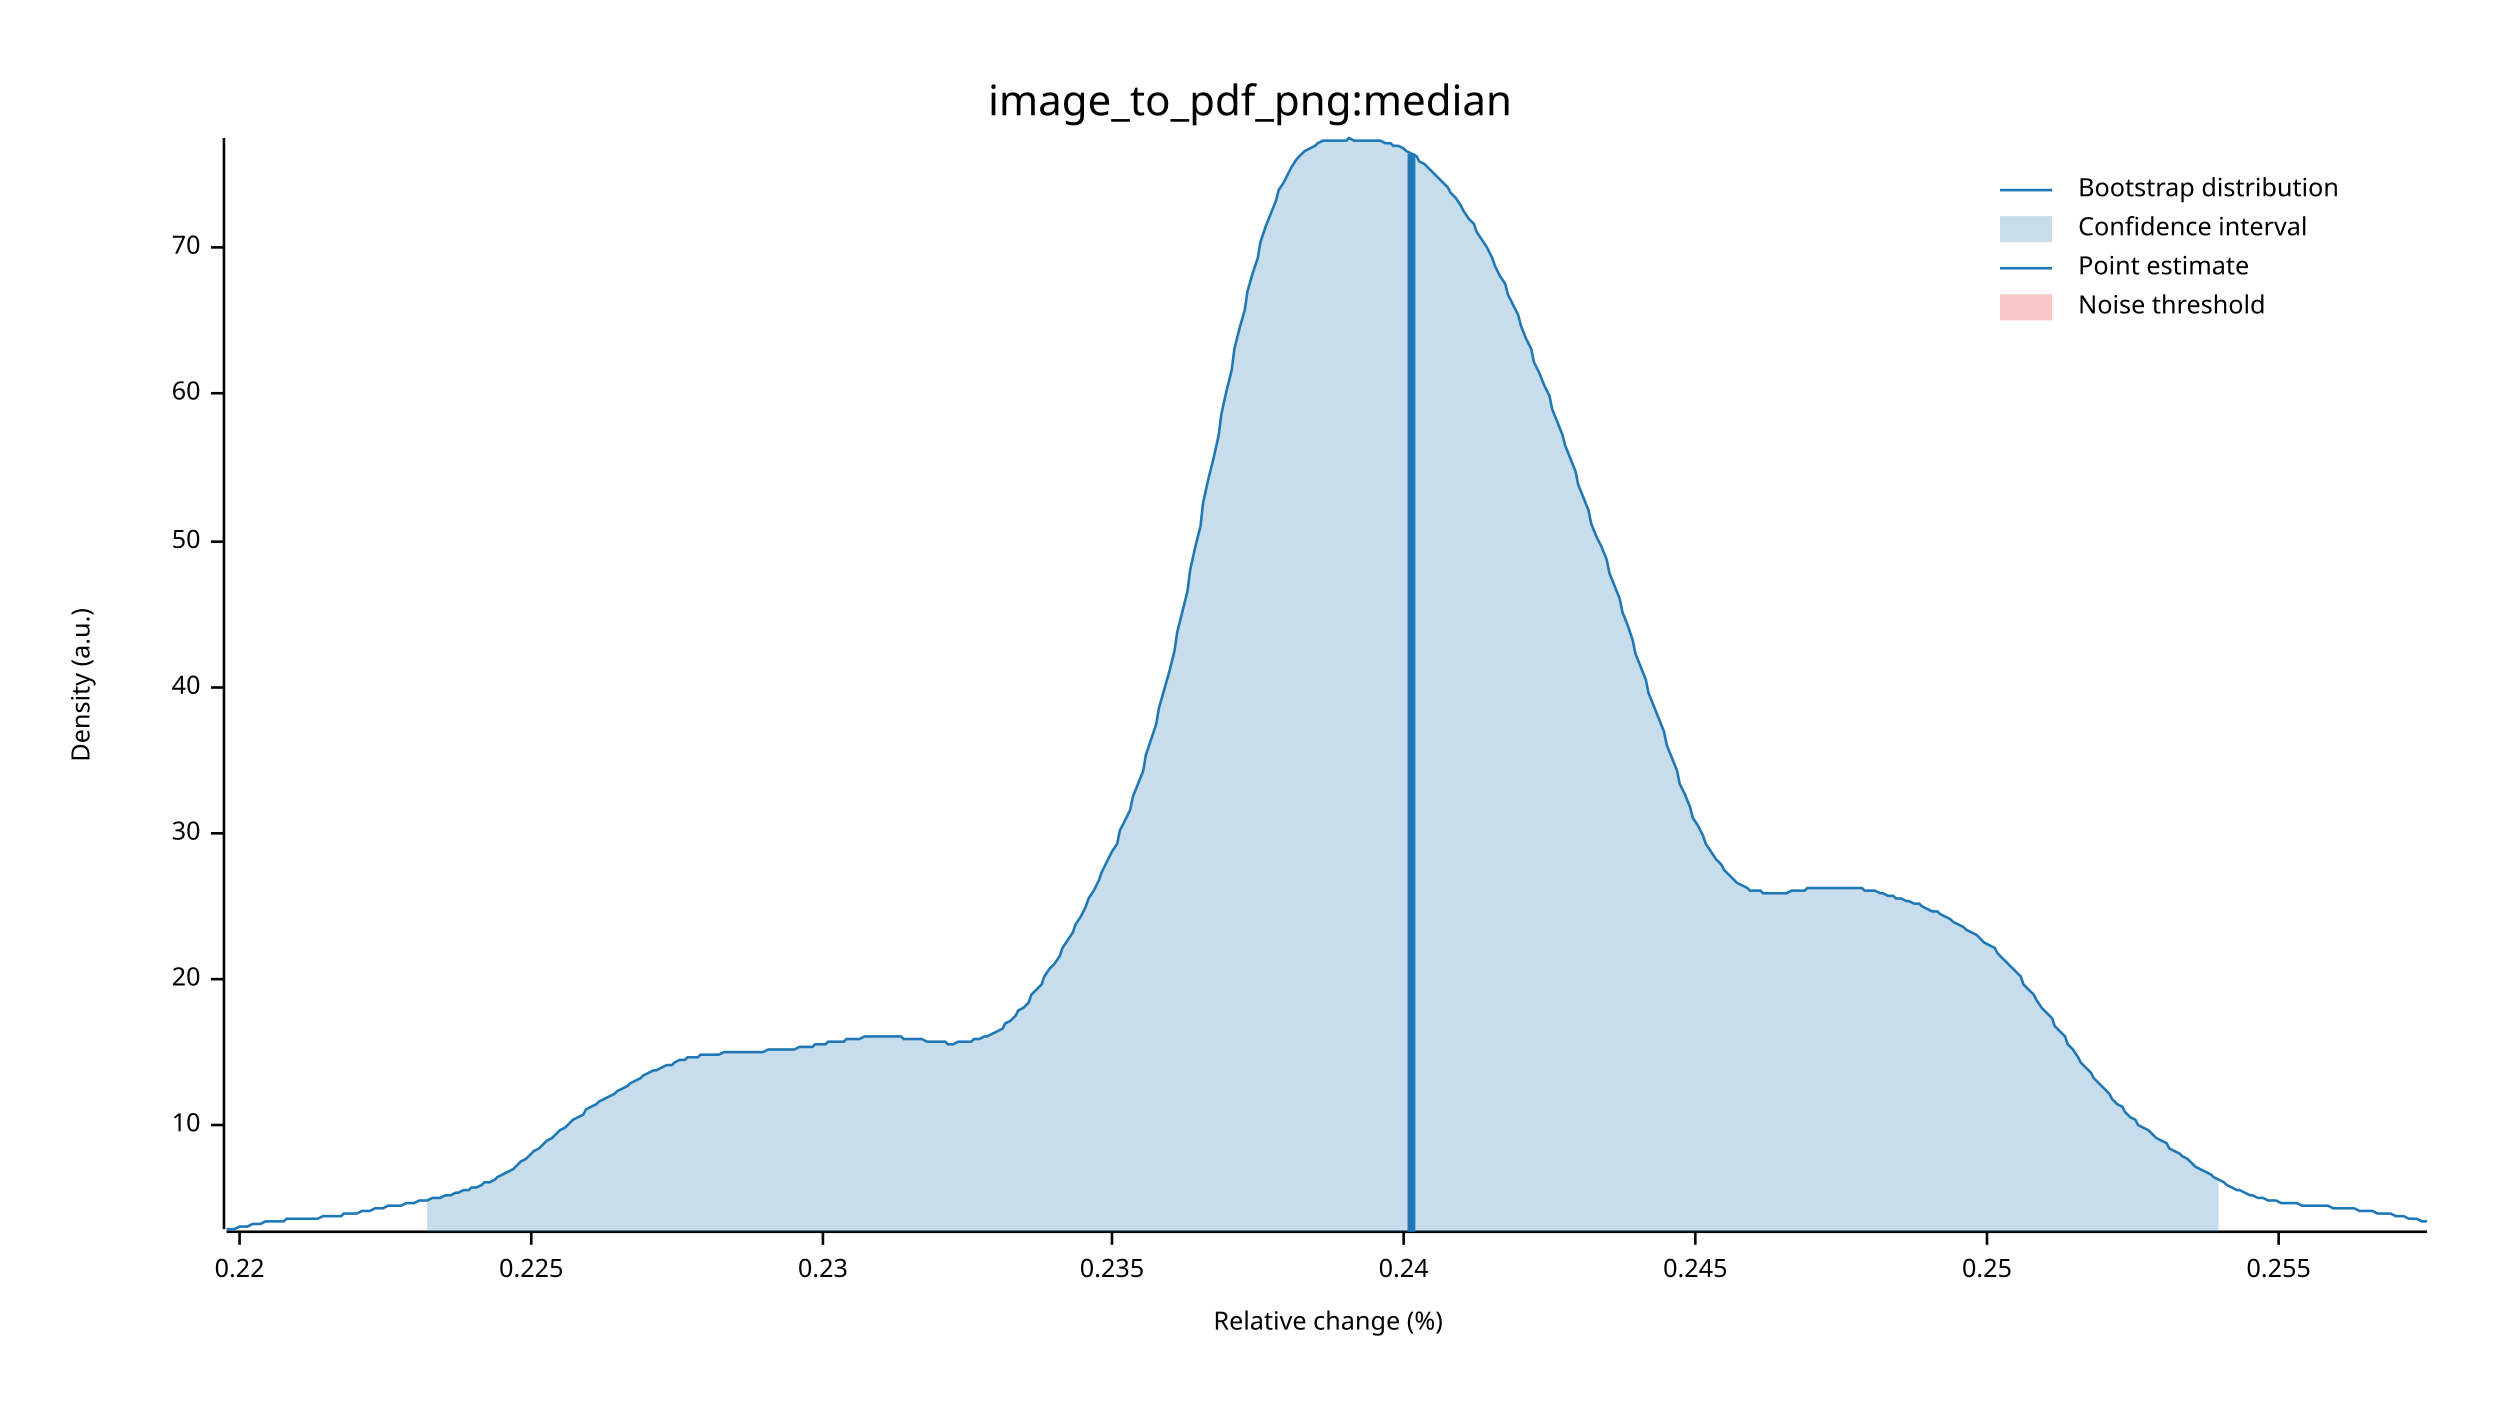
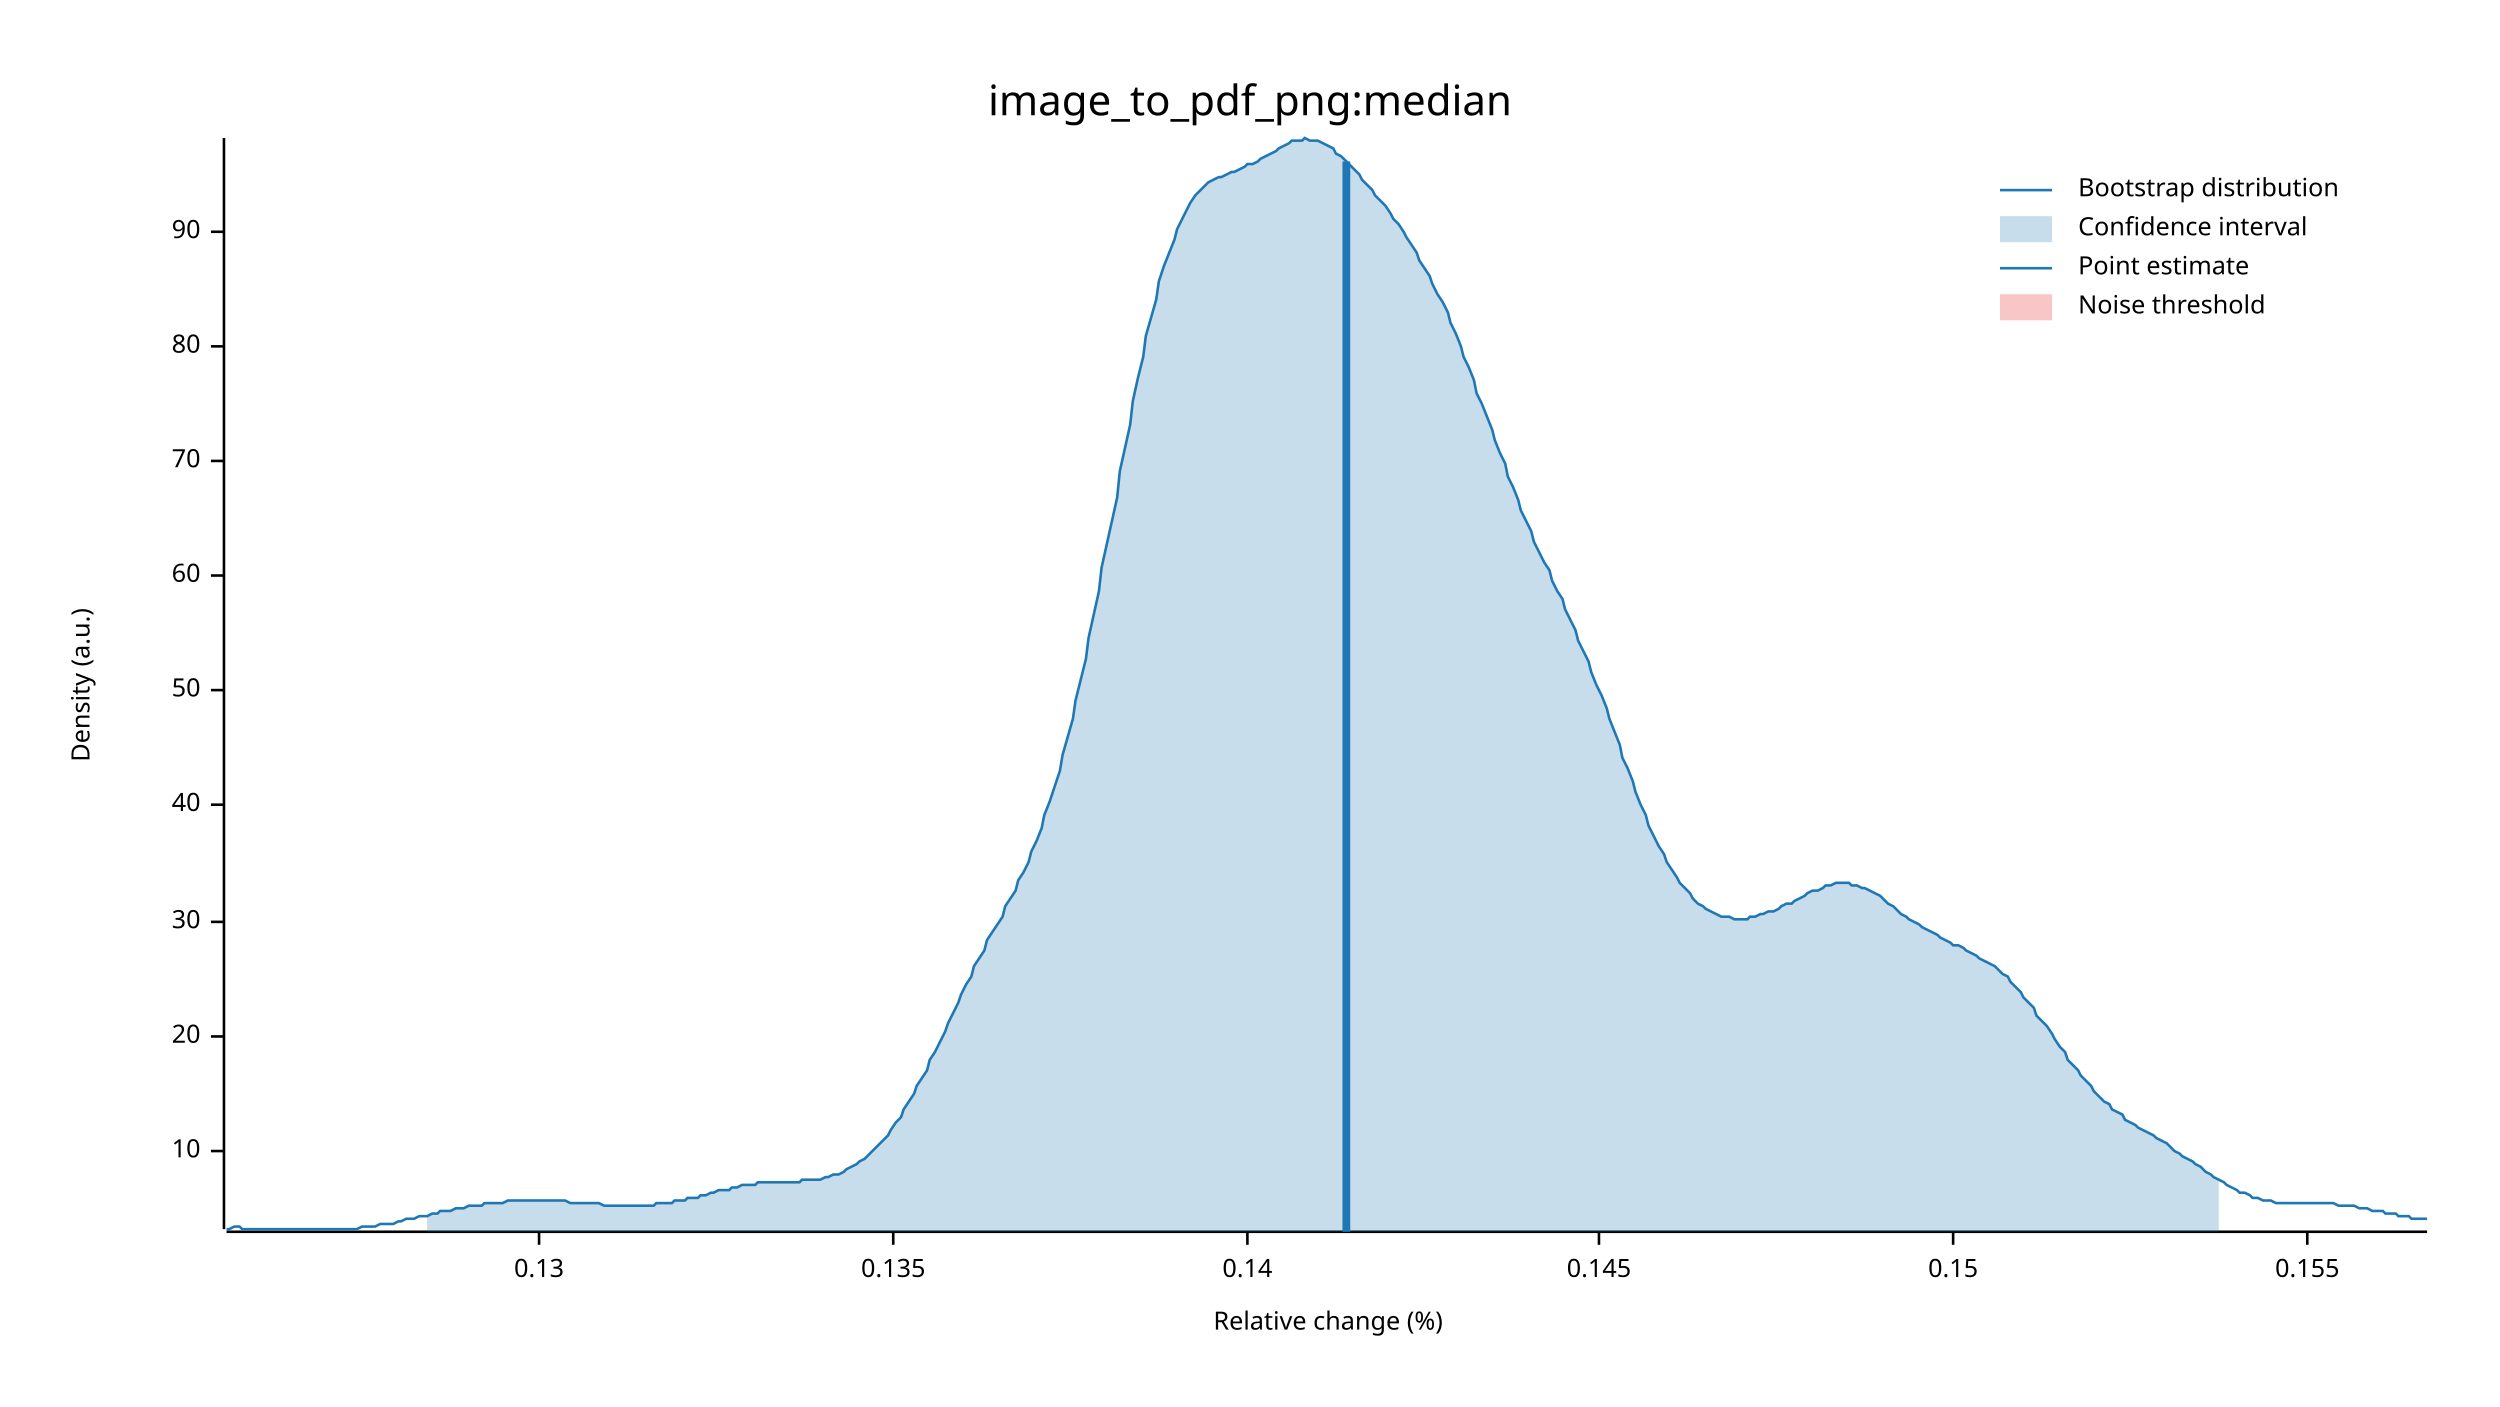
<svg xmlns="http://www.w3.org/2000/svg" width="960" height="540" viewBox="0 0 960 540">
  <text x="480" y="32" dy="0.76em" text-anchor="middle" font-family="sans-serif" font-size="16.129" opacity="1" fill="#000000">
image_to_pdf_png:median
</text>
  <text x="27" y="263" dy="0.76em" text-anchor="middle" font-family="sans-serif" font-size="9.677" opacity="1" fill="#000000" transform="rotate(270, 27, 263)">
Density (a.u.)
</text>
  <text x="510" y="513" dy="-0.5ex" text-anchor="middle" font-family="sans-serif" font-size="9.677" opacity="1" fill="#000000">
Relative change (%)
</text>
  <polyline fill="none" opacity="1" stroke="#000000" stroke-width="1" points="86,53 86,472 " />
-   <text x="77" y="432" dy="0.5ex" text-anchor="end" font-family="sans-serif" font-size="9.677" opacity="1" fill="#000000">
+   <text x="77" y="442" dy="0.5ex" text-anchor="end" font-family="sans-serif" font-size="9.677" opacity="1" fill="#000000">
10
</text>
-   <polyline fill="none" opacity="1" stroke="#000000" stroke-width="1" points="81,432 86,432 " />
-   <text x="77" y="376" dy="0.5ex" text-anchor="end" font-family="sans-serif" font-size="9.677" opacity="1" fill="#000000">
+   <polyline fill="none" opacity="1" stroke="#000000" stroke-width="1" points="81,442 86,442 " />
+   <text x="77" y="398" dy="0.5ex" text-anchor="end" font-family="sans-serif" font-size="9.677" opacity="1" fill="#000000">
20
</text>
-   <polyline fill="none" opacity="1" stroke="#000000" stroke-width="1" points="81,376 86,376 " />
-   <text x="77" y="320" dy="0.5ex" text-anchor="end" font-family="sans-serif" font-size="9.677" opacity="1" fill="#000000">
+   <polyline fill="none" opacity="1" stroke="#000000" stroke-width="1" points="81,398 86,398 " />
+   <text x="77" y="354" dy="0.5ex" text-anchor="end" font-family="sans-serif" font-size="9.677" opacity="1" fill="#000000">
30
</text>
-   <polyline fill="none" opacity="1" stroke="#000000" stroke-width="1" points="81,320 86,320 " />
-   <text x="77" y="264" dy="0.5ex" text-anchor="end" font-family="sans-serif" font-size="9.677" opacity="1" fill="#000000">
+   <polyline fill="none" opacity="1" stroke="#000000" stroke-width="1" points="81,354 86,354 " />
+   <text x="77" y="309" dy="0.5ex" text-anchor="end" font-family="sans-serif" font-size="9.677" opacity="1" fill="#000000">
40
</text>
-   <polyline fill="none" opacity="1" stroke="#000000" stroke-width="1" points="81,264 86,264 " />
-   <text x="77" y="208" dy="0.5ex" text-anchor="end" font-family="sans-serif" font-size="9.677" opacity="1" fill="#000000">
+   <polyline fill="none" opacity="1" stroke="#000000" stroke-width="1" points="81,309 86,309 " />
+   <text x="77" y="265" dy="0.5ex" text-anchor="end" font-family="sans-serif" font-size="9.677" opacity="1" fill="#000000">
50
</text>
-   <polyline fill="none" opacity="1" stroke="#000000" stroke-width="1" points="81,208 86,208 " />
-   <text x="77" y="151" dy="0.5ex" text-anchor="end" font-family="sans-serif" font-size="9.677" opacity="1" fill="#000000">
+   <polyline fill="none" opacity="1" stroke="#000000" stroke-width="1" points="81,265 86,265 " />
+   <text x="77" y="221" dy="0.5ex" text-anchor="end" font-family="sans-serif" font-size="9.677" opacity="1" fill="#000000">
60
</text>
-   <polyline fill="none" opacity="1" stroke="#000000" stroke-width="1" points="81,151 86,151 " />
-   <text x="77" y="95" dy="0.5ex" text-anchor="end" font-family="sans-serif" font-size="9.677" opacity="1" fill="#000000">
+   <polyline fill="none" opacity="1" stroke="#000000" stroke-width="1" points="81,221 86,221 " />
+   <text x="77" y="177" dy="0.5ex" text-anchor="end" font-family="sans-serif" font-size="9.677" opacity="1" fill="#000000">
70
</text>
-   <polyline fill="none" opacity="1" stroke="#000000" stroke-width="1" points="81,95 86,95 " />
+   <polyline fill="none" opacity="1" stroke="#000000" stroke-width="1" points="81,177 86,177 " />
+   <text x="77" y="133" dy="0.5ex" text-anchor="end" font-family="sans-serif" font-size="9.677" opacity="1" fill="#000000">
+ 80
+ </text>
+   <polyline fill="none" opacity="1" stroke="#000000" stroke-width="1" points="81,133 86,133 " />
+   <text x="77" y="89" dy="0.5ex" text-anchor="end" font-family="sans-serif" font-size="9.677" opacity="1" fill="#000000">
+ 90
+ </text>
+   <polyline fill="none" opacity="1" stroke="#000000" stroke-width="1" points="81,89 86,89 " />
  <polyline fill="none" opacity="1" stroke="#000000" stroke-width="1" points="87,473 932,473 " />
-   <text x="92" y="483" dy="0.76em" text-anchor="middle" font-family="sans-serif" font-size="9.677" opacity="1" fill="#000000">
- 0.22
+   <text x="207" y="483" dy="0.76em" text-anchor="middle" font-family="sans-serif" font-size="9.677" opacity="1" fill="#000000">
+ 0.13
</text>
-   <polyline fill="none" opacity="1" stroke="#000000" stroke-width="1" points="92,473 92,478 " />
-   <text x="204" y="483" dy="0.76em" text-anchor="middle" font-family="sans-serif" font-size="9.677" opacity="1" fill="#000000">
- 0.225
+   <polyline fill="none" opacity="1" stroke="#000000" stroke-width="1" points="207,473 207,478 " />
+   <text x="343" y="483" dy="0.76em" text-anchor="middle" font-family="sans-serif" font-size="9.677" opacity="1" fill="#000000">
+ 0.135
</text>
-   <polyline fill="none" opacity="1" stroke="#000000" stroke-width="1" points="204,473 204,478 " />
-   <text x="316" y="483" dy="0.76em" text-anchor="middle" font-family="sans-serif" font-size="9.677" opacity="1" fill="#000000">
- 0.23
+   <polyline fill="none" opacity="1" stroke="#000000" stroke-width="1" points="343,473 343,478 " />
+   <text x="479" y="483" dy="0.76em" text-anchor="middle" font-family="sans-serif" font-size="9.677" opacity="1" fill="#000000">
+ 0.14
</text>
-   <polyline fill="none" opacity="1" stroke="#000000" stroke-width="1" points="316,473 316,478 " />
-   <text x="427" y="483" dy="0.76em" text-anchor="middle" font-family="sans-serif" font-size="9.677" opacity="1" fill="#000000">
- 0.235
+   <polyline fill="none" opacity="1" stroke="#000000" stroke-width="1" points="479,473 479,478 " />
+   <text x="614" y="483" dy="0.76em" text-anchor="middle" font-family="sans-serif" font-size="9.677" opacity="1" fill="#000000">
+ 0.145
</text>
-   <polyline fill="none" opacity="1" stroke="#000000" stroke-width="1" points="427,473 427,478 " />
-   <text x="539" y="483" dy="0.76em" text-anchor="middle" font-family="sans-serif" font-size="9.677" opacity="1" fill="#000000">
- 0.24
+   <polyline fill="none" opacity="1" stroke="#000000" stroke-width="1" points="614,473 614,478 " />
+   <text x="750" y="483" dy="0.76em" text-anchor="middle" font-family="sans-serif" font-size="9.677" opacity="1" fill="#000000">
+ 0.15
</text>
-   <polyline fill="none" opacity="1" stroke="#000000" stroke-width="1" points="539,473 539,478 " />
-   <text x="651" y="483" dy="0.76em" text-anchor="middle" font-family="sans-serif" font-size="9.677" opacity="1" fill="#000000">
- 0.245
+   <polyline fill="none" opacity="1" stroke="#000000" stroke-width="1" points="750,473 750,478 " />
+   <text x="886" y="483" dy="0.76em" text-anchor="middle" font-family="sans-serif" font-size="9.677" opacity="1" fill="#000000">
+ 0.155
</text>
-   <polyline fill="none" opacity="1" stroke="#000000" stroke-width="1" points="651,473 651,478 " />
-   <text x="763" y="483" dy="0.76em" text-anchor="middle" font-family="sans-serif" font-size="9.677" opacity="1" fill="#000000">
- 0.25
- </text>
-   <polyline fill="none" opacity="1" stroke="#000000" stroke-width="1" points="763,473 763,478 " />
-   <text x="875" y="483" dy="0.76em" text-anchor="middle" font-family="sans-serif" font-size="9.677" opacity="1" fill="#000000">
- 0.255
- </text>
-   <polyline fill="none" opacity="1" stroke="#000000" stroke-width="1" points="875,473 875,478 " />
-   <polyline fill="none" opacity="1" stroke="#1F78B4" stroke-width="1" points="87,472 88,472 90,472 92,471 93,471 95,471 97,470 98,470 100,470 102,469 103,469 105,469 107,469 109,469 110,468 112,468 114,468 115,468 117,468 119,468 120,468 122,468 124,467 125,467 127,467 129,467 131,467 132,466 134,466 136,466 137,466 139,465 141,465 142,465 144,464 146,464 147,464 149,463 151,463 153,463 154,463 156,462 158,462 159,462 161,461 163,461 164,461 166,460 168,460 169,460 171,459 173,459 175,458 176,458 178,457 180,457 181,456 183,456 185,455 186,454 188,454 190,453 191,452 193,451 195,450 197,449 198,448 200,446 202,445 203,444 205,442 207,441 208,440 210,438 212,437 214,435 215,434 217,433 219,431 220,430 222,429 224,428 225,426 227,425 229,424 230,423 232,422 234,421 236,420 237,419 239,418 241,417 242,416 244,415 246,414 247,413 249,412 251,411 252,411 254,410 256,409 258,409 259,408 261,407 263,407 264,406 266,406 268,406 269,405 271,405 273,405 274,405 276,405 278,404 280,404 281,404 283,404 285,404 286,404 288,404 290,404 291,404 293,404 295,403 296,403 298,403 300,403 302,403 303,403 305,403 307,402 308,402 310,402 312,402 313,401 315,401 317,401 318,400 320,400 322,400 324,400 325,399 327,399 329,399 330,399 332,398 334,398 335,398 337,398 339,398 341,398 342,398 344,398 346,398 347,399 349,399 351,399 352,399 354,399 356,400 357,400 359,400 361,400 363,400 364,401 366,401 368,400 369,400 371,400 373,400 374,399 376,399 378,398 379,398 381,397 383,396 385,395 386,393 388,392 390,390 391,388 393,387 395,385 396,382 398,380 400,378 401,375 403,372 405,370 407,367 408,364 410,361 412,358 413,355 415,352 417,348 418,345 420,342 422,338 423,335 425,331 427,327 429,324 430,319 432,315 434,311 435,306 437,301 439,296 440,290 442,284 444,278 445,272 447,265 449,258 451,250 452,243 454,235 456,227 457,219 459,210 461,202 462,193 464,184 466,176 468,167 469,159 471,150 473,142 474,134 476,126 478,119 479,112 481,105 483,99 484,93 486,87 488,82 490,77 491,73 493,70 495,66 496,64 498,61 500,59 501,58 503,57 505,56 506,55 508,54 510,54 512,54 513,54 515,54 517,54 518,53 520,54 522,54 523,54 525,54 527,54 528,54 530,54 532,55 534,55 535,56 537,56 539,57 540,58 542,59 544,60 545,62 547,63 549,65 550,66 552,68 554,70 556,72 557,74 559,76 561,79 562,81 564,84 566,86 567,89 569,92 571,95 573,99 574,102 576,106 578,109 579,113 581,117 583,121 584,125 586,130 588,134 589,139 591,143 593,148 595,152 596,157 598,162 600,167 601,171 603,176 605,181 606,186 608,191 610,196 611,201 613,206 615,210 617,215 618,220 620,225 622,230 623,235 625,240 627,246 628,251 630,256 632,261 633,266 635,271 637,276 639,281 640,286 642,291 644,296 645,301 647,305 649,310 650,314 652,317 654,321 655,324 657,327 659,330 661,332 662,334 664,336 666,338 667,339 669,340 671,341 672,342 674,342 676,342 677,343 679,343 681,343 683,343 684,343 686,343 688,342 689,342 691,342 693,342 694,341 696,341 698,341 700,341 701,341 703,341 705,341 706,341 708,341 710,341 711,341 713,341 715,341 716,342 718,342 720,342 722,343 723,343 725,344 727,344 728,345 730,345 732,346 733,346 735,347 737,347 738,348 740,349 742,350 744,350 745,351 747,352 749,353 750,354 752,355 754,356 755,357 757,358 759,359 760,360 762,362 764,363 766,364 767,366 769,368 771,370 772,371 774,373 776,375 777,378 779,380 781,382 782,384 784,387 786,389 788,391 789,394 791,396 793,398 794,401 796,403 798,406 799,408 801,410 803,412 804,414 806,416 808,418 810,420 811,422 813,424 815,425 816,427 818,429 820,430 821,432 823,433 825,434 827,436 828,437 830,438 832,439 833,441 835,442 837,443 838,444 840,445 842,447 843,448 845,449 847,450 849,451 850,452 852,453 854,454 855,455 857,456 859,457 860,457 862,458 864,459 865,459 867,460 869,460 871,461 872,461 874,461 876,462 877,462 879,462 881,462 882,462 884,463 886,463 887,463 889,463 891,463 893,463 894,463 896,464 898,464 899,464 901,464 903,464 904,464 906,465 908,465 909,465 911,465 913,466 915,466 916,466 918,466 920,467 921,467 923,467 925,468 926,468 928,468 930,469 932,469 " />
-   <polygon opacity="0.25" fill="#1F78B4" points="164,461 166,460 168,460 169,460 171,459 173,459 175,458 176,458 178,457 180,457 181,456 183,456 185,455 186,454 188,454 190,453 191,452 193,451 195,450 197,449 198,448 200,446 202,445 203,444 205,442 207,441 208,440 210,438 212,437 214,435 215,434 217,433 219,431 220,430 222,429 224,428 225,426 227,425 229,424 230,423 232,422 234,421 236,420 237,419 239,418 241,417 242,416 244,415 246,414 247,413 249,412 251,411 252,411 254,410 256,409 258,409 259,408 261,407 263,407 264,406 266,406 268,406 269,405 271,405 273,405 274,405 276,405 278,404 280,404 281,404 283,404 285,404 286,404 288,404 290,404 291,404 293,404 295,403 296,403 298,403 300,403 302,403 303,403 305,403 307,402 308,402 310,402 312,402 313,401 315,401 317,401 318,400 320,400 322,400 324,400 325,399 327,399 329,399 330,399 332,398 334,398 335,398 337,398 339,398 341,398 342,398 344,398 346,398 347,399 349,399 351,399 352,399 354,399 356,400 357,400 359,400 361,400 363,400 364,401 366,401 368,400 369,400 371,400 373,400 374,399 376,399 378,398 379,398 381,397 383,396 385,395 386,393 388,392 390,390 391,388 393,387 395,385 396,382 398,380 400,378 401,375 403,372 405,370 407,367 408,364 410,361 412,358 413,355 415,352 417,348 418,345 420,342 422,338 423,335 425,331 427,327 429,324 430,319 432,315 434,311 435,306 437,301 439,296 440,290 442,284 444,278 445,272 447,265 449,258 451,250 452,243 454,235 456,227 457,219 459,210 461,202 462,193 464,184 466,176 468,167 469,159 471,150 473,142 474,134 476,126 478,119 479,112 481,105 483,99 484,93 486,87 488,82 490,77 491,73 493,70 495,66 496,64 498,61 500,59 501,58 503,57 505,56 506,55 508,54 510,54 512,54 513,54 515,54 517,54 518,53 520,54 522,54 523,54 525,54 527,54 528,54 530,54 532,55 534,55 535,56 537,56 539,57 540,58 542,59 544,60 545,62 547,63 549,65 550,66 552,68 554,70 556,72 557,74 559,76 561,79 562,81 564,84 566,86 567,89 569,92 571,95 573,99 574,102 576,106 578,109 579,113 581,117 583,121 584,125 586,130 588,134 589,139 591,143 593,148 595,152 596,157 598,162 600,167 601,171 603,176 605,181 606,186 608,191 610,196 611,201 613,206 615,210 617,215 618,220 620,225 622,230 623,235 625,240 627,246 628,251 630,256 632,261 633,266 635,271 637,276 639,281 640,286 642,291 644,296 645,301 647,305 649,310 650,314 652,317 654,321 655,324 657,327 659,330 661,332 662,334 664,336 666,338 667,339 669,340 671,341 672,342 674,342 676,342 677,343 679,343 681,343 683,343 684,343 686,343 688,342 689,342 691,342 693,342 694,341 696,341 698,341 700,341 701,341 703,341 705,341 706,341 708,341 710,341 711,341 713,341 715,341 716,342 718,342 720,342 722,343 723,343 725,344 727,344 728,345 730,345 732,346 733,346 735,347 737,347 738,348 740,349 742,350 744,350 745,351 747,352 749,353 750,354 752,355 754,356 755,357 757,358 759,359 760,360 762,362 764,363 766,364 767,366 769,368 771,370 772,371 774,373 776,375 777,378 779,380 781,382 782,384 784,387 786,389 788,391 789,394 791,396 793,398 794,401 796,403 798,406 799,408 801,410 803,412 804,414 806,416 808,418 810,420 811,422 813,424 815,425 816,427 818,429 820,430 821,432 823,433 825,434 827,436 828,437 830,438 832,439 833,441 835,442 837,443 838,444 840,445 842,447 843,448 845,449 847,450 849,451 850,452 852,453 852,473 164,473 " />
-   <polyline fill="none" opacity="1" stroke="#1F78B4" stroke-width="3" points="542,473 542,59 " />
+   <polyline fill="none" opacity="1" stroke="#000000" stroke-width="1" points="886,473 886,478 " />
+   <polyline fill="none" opacity="1" stroke="#1F78B4" stroke-width="1" points="87,472 88,472 90,471 92,471 93,472 95,472 97,472 98,472 100,472 102,472 103,472 105,472 107,472 109,472 110,472 112,472 114,472 115,472 117,472 119,472 120,472 122,472 124,472 125,472 127,472 129,472 131,472 132,472 134,472 136,472 137,472 139,471 141,471 142,471 144,471 146,470 147,470 149,470 151,470 153,469 154,469 156,468 158,468 159,468 161,467 163,467 164,467 166,466 168,466 169,465 171,465 173,465 175,464 176,464 178,464 180,463 181,463 183,463 185,463 186,462 188,462 190,462 191,462 193,462 195,461 197,461 198,461 200,461 202,461 203,461 205,461 207,461 208,461 210,461 212,461 214,461 215,461 217,461 219,462 220,462 222,462 224,462 225,462 227,462 229,462 230,462 232,463 234,463 236,463 237,463 239,463 241,463 242,463 244,463 246,463 247,463 249,463 251,463 252,462 254,462 256,462 258,462 259,461 261,461 263,461 264,460 266,460 268,460 269,459 271,459 273,458 274,458 276,457 278,457 280,457 281,456 283,456 285,455 286,455 288,455 290,455 291,454 293,454 295,454 296,454 298,454 300,454 302,454 303,454 305,454 307,454 308,453 310,453 312,453 313,453 315,453 317,452 318,452 320,451 322,451 324,450 325,449 327,448 329,447 330,446 332,445 334,443 335,442 337,440 339,438 341,436 342,434 344,431 346,429 347,426 349,423 351,420 352,417 354,414 356,411 357,407 359,404 361,400 363,396 364,393 366,389 368,385 369,382 371,378 373,375 374,371 376,368 378,365 379,361 381,358 383,355 385,352 386,348 388,345 390,342 391,338 393,335 395,331 396,327 398,323 400,318 401,313 403,308 405,302 407,296 408,290 410,283 412,276 413,269 415,261 417,253 418,245 420,236 422,227 423,218 425,209 427,200 429,191 430,181 432,172 434,163 435,154 437,145 439,137 440,129 442,122 444,115 445,108 447,102 449,97 451,92 452,88 454,84 456,80 457,78 459,75 461,73 462,72 464,70 466,69 468,68 469,68 471,67 473,66 474,66 476,65 478,64 479,63 481,63 483,62 484,61 486,60 488,59 490,58 491,57 493,56 495,55 496,54 498,54 500,54 501,53 503,54 505,54 506,54 508,55 510,56 512,57 513,59 515,60 517,62 518,63 520,65 522,67 523,69 525,71 527,73 528,75 530,77 532,79 534,82 535,84 537,86 539,89 540,91 542,94 544,97 545,100 547,103 549,106 550,109 552,113 554,116 556,120 557,124 559,128 561,133 562,137 564,141 566,146 567,151 569,155 571,160 573,165 574,169 576,174 578,178 579,183 581,187 583,192 584,196 586,200 588,204 589,208 591,212 593,216 595,219 596,223 598,227 600,230 601,234 603,238 605,242 606,246 608,250 610,254 611,258 613,263 615,267 617,272 618,276 620,281 622,286 623,291 625,295 627,300 628,304 630,309 632,313 633,317 635,321 637,325 639,328 640,331 642,334 644,337 645,339 647,341 649,343 650,345 652,347 654,348 655,349 657,350 659,351 661,352 662,352 664,352 666,353 667,353 669,353 671,353 672,352 674,352 676,351 677,351 679,350 681,350 683,349 684,348 686,347 688,347 689,346 691,345 693,344 694,343 696,342 698,342 700,341 701,340 703,340 705,339 706,339 708,339 710,339 711,340 713,340 715,341 716,341 718,342 720,343 722,344 723,345 725,347 727,348 728,349 730,351 732,352 733,353 735,354 737,355 738,356 740,357 742,358 744,359 745,360 747,361 749,362 750,363 752,363 754,364 755,365 757,366 759,367 760,368 762,369 764,370 766,371 767,372 769,374 771,375 772,377 774,379 776,381 777,383 779,385 781,387 782,390 784,392 786,394 788,397 789,399 791,402 793,404 794,407 796,409 798,411 799,413 801,415 803,417 804,419 806,421 808,423 810,424 811,426 813,427 815,428 816,430 818,431 820,432 821,433 823,434 825,435 827,436 828,437 830,438 832,439 833,440 835,442 837,443 838,444 840,445 842,446 843,447 845,448 847,450 849,451 850,452 852,453 854,454 855,455 857,456 859,457 860,458 862,458 864,459 865,460 867,460 869,461 871,461 872,461 874,462 876,462 877,462 879,462 881,462 882,462 884,462 886,462 887,462 889,462 891,462 893,462 894,462 896,462 898,463 899,463 901,463 903,463 904,463 906,464 908,464 909,464 911,465 913,465 915,465 916,466 918,466 920,466 921,467 923,467 925,467 926,468 928,468 930,468 932,468 " />
+   <polygon opacity="0.25" fill="#1F78B4" points="164,467 166,466 168,466 169,465 171,465 173,465 175,464 176,464 178,464 180,463 181,463 183,463 185,463 186,462 188,462 190,462 191,462 193,462 195,461 197,461 198,461 200,461 202,461 203,461 205,461 207,461 208,461 210,461 212,461 214,461 215,461 217,461 219,462 220,462 222,462 224,462 225,462 227,462 229,462 230,462 232,463 234,463 236,463 237,463 239,463 241,463 242,463 244,463 246,463 247,463 249,463 251,463 252,462 254,462 256,462 258,462 259,461 261,461 263,461 264,460 266,460 268,460 269,459 271,459 273,458 274,458 276,457 278,457 280,457 281,456 283,456 285,455 286,455 288,455 290,455 291,454 293,454 295,454 296,454 298,454 300,454 302,454 303,454 305,454 307,454 308,453 310,453 312,453 313,453 315,453 317,452 318,452 320,451 322,451 324,450 325,449 327,448 329,447 330,446 332,445 334,443 335,442 337,440 339,438 341,436 342,434 344,431 346,429 347,426 349,423 351,420 352,417 354,414 356,411 357,407 359,404 361,400 363,396 364,393 366,389 368,385 369,382 371,378 373,375 374,371 376,368 378,365 379,361 381,358 383,355 385,352 386,348 388,345 390,342 391,338 393,335 395,331 396,327 398,323 400,318 401,313 403,308 405,302 407,296 408,290 410,283 412,276 413,269 415,261 417,253 418,245 420,236 422,227 423,218 425,209 427,200 429,191 430,181 432,172 434,163 435,154 437,145 439,137 440,129 442,122 444,115 445,108 447,102 449,97 451,92 452,88 454,84 456,80 457,78 459,75 461,73 462,72 464,70 466,69 468,68 469,68 471,67 473,66 474,66 476,65 478,64 479,63 481,63 483,62 484,61 486,60 488,59 490,58 491,57 493,56 495,55 496,54 498,54 500,54 501,53 503,54 505,54 506,54 508,55 510,56 512,57 513,59 515,60 517,62 518,63 520,65 522,67 523,69 525,71 527,73 528,75 530,77 532,79 534,82 535,84 537,86 539,89 540,91 542,94 544,97 545,100 547,103 549,106 550,109 552,113 554,116 556,120 557,124 559,128 561,133 562,137 564,141 566,146 567,151 569,155 571,160 573,165 574,169 576,174 578,178 579,183 581,187 583,192 584,196 586,200 588,204 589,208 591,212 593,216 595,219 596,223 598,227 600,230 601,234 603,238 605,242 606,246 608,250 610,254 611,258 613,263 615,267 617,272 618,276 620,281 622,286 623,291 625,295 627,300 628,304 630,309 632,313 633,317 635,321 637,325 639,328 640,331 642,334 644,337 645,339 647,341 649,343 650,345 652,347 654,348 655,349 657,350 659,351 661,352 662,352 664,352 666,353 667,353 669,353 671,353 672,352 674,352 676,351 677,351 679,350 681,350 683,349 684,348 686,347 688,347 689,346 691,345 693,344 694,343 696,342 698,342 700,341 701,340 703,340 705,339 706,339 708,339 710,339 711,340 713,340 715,341 716,341 718,342 720,343 722,344 723,345 725,347 727,348 728,349 730,351 732,352 733,353 735,354 737,355 738,356 740,357 742,358 744,359 745,360 747,361 749,362 750,363 752,363 754,364 755,365 757,366 759,367 760,368 762,369 764,370 766,371 767,372 769,374 771,375 772,377 774,379 776,381 777,383 779,385 781,387 782,390 784,392 786,394 788,397 789,399 791,402 793,404 794,407 796,409 798,411 799,413 801,415 803,417 804,419 806,421 808,423 810,424 811,426 813,427 815,428 816,430 818,431 820,432 821,433 823,434 825,435 827,436 828,437 830,438 832,439 833,440 835,442 837,443 838,444 840,445 842,446 843,447 845,448 847,450 849,451 850,452 852,453 852,473 164,473 " />
+   <polyline fill="none" opacity="1" stroke="#1F78B4" stroke-width="3" points="517,473 517,62 " />
  <rect x="509" y="53" width="0" height="419" opacity="0.1" fill="#E31A1C" stroke="none" />
  <text x="798" y="68" dy="0.76em" text-anchor="start" font-family="sans-serif" font-size="9.677" opacity="1" fill="#000000">
Bootstrap distribution
</text>
  <text x="798" y="83" dy="0.76em" text-anchor="start" font-family="sans-serif" font-size="9.677" opacity="1" fill="#000000">
Confidence interval
</text>
  <text x="798" y="98" dy="0.76em" text-anchor="start" font-family="sans-serif" font-size="9.677" opacity="1" fill="#000000">
Point estimate
</text>
  <text x="798" y="113" dy="0.76em" text-anchor="start" font-family="sans-serif" font-size="9.677" opacity="1" fill="#000000">
Noise threshold
</text>
  <polyline fill="none" opacity="1" stroke="#1F78B4" stroke-width="1" points="768,73 788,73 " />
  <rect x="768" y="83" width="20" height="10" opacity="0.25" fill="#1F78B4" stroke="none" />
  <polyline fill="none" opacity="1" stroke="#1F78B4" stroke-width="1" points="768,103 788,103 " />
  <rect x="768" y="113" width="20" height="10" opacity="0.25" fill="#E31A1C" stroke="none" />
</svg>
